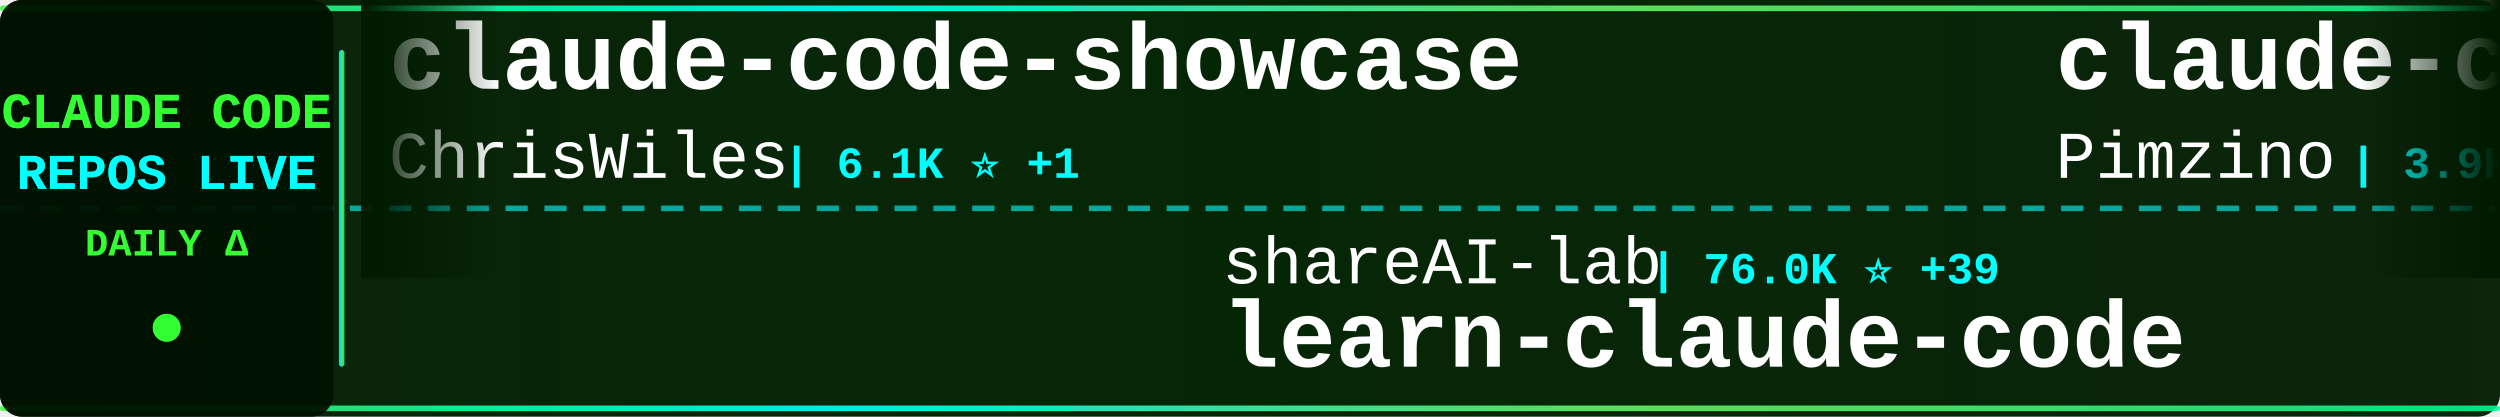
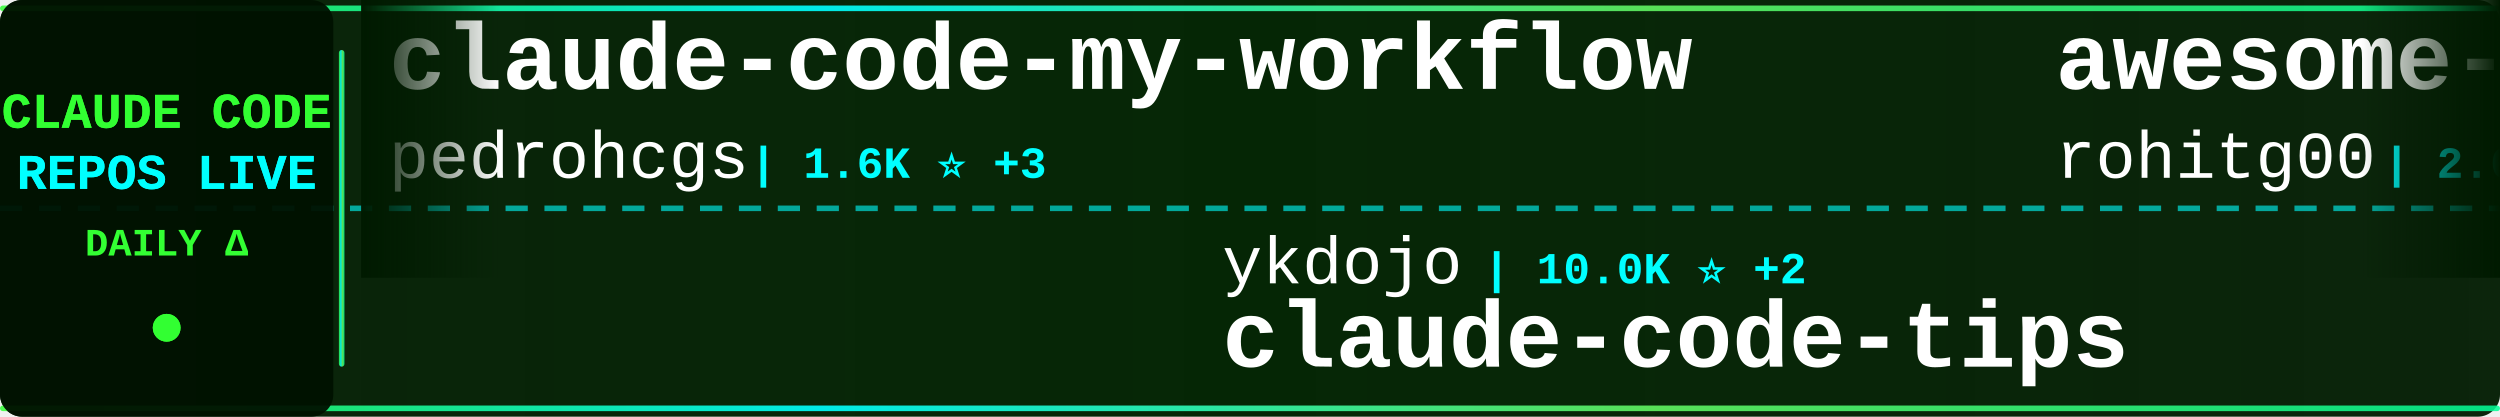
<svg xmlns="http://www.w3.org/2000/svg" width="900" height="150">
  <defs>
    <linearGradient id="tickerBg" x1="0%" y1="0%" x2="100%" y2="0%">
      <stop offset="0%" style="stop-color:#001a00;stop-opacity:0.95" />
      <stop offset="50%" style="stop-color:#002200;stop-opacity:0.98" />
      <stop offset="100%" style="stop-color:#001a00;stop-opacity:0.95" />
    </linearGradient>
    <linearGradient id="borderGrad" x1="0%" y1="0%" x2="100%" y2="0%">
      <stop offset="0%" style="stop-color:#33ff33;stop-opacity:0.85">
        <animate attributeName="stop-opacity" values="0.85;1;0.85" dur="2s" repeatCount="indefinite" />
      </stop>
      <stop offset="33%" style="stop-color:#00ffff;stop-opacity:0.9">
        <animate attributeName="stop-opacity" values="0.9;1;0.9" dur="2.2s" repeatCount="indefinite" />
      </stop>
      <stop offset="66%" style="stop-color:#66ff66;stop-opacity:0.85">
        <animate attributeName="stop-opacity" values="0.85;1;0.85" dur="1.8s" repeatCount="indefinite" />
      </stop>
      <stop offset="100%" style="stop-color:#00ff99;stop-opacity:0.85">
        <animate attributeName="stop-opacity" values="0.85;1;0.85" dur="2s" repeatCount="indefinite" />
      </stop>
    </linearGradient>
    <filter id="textGlow">
      <feGaussianBlur stdDeviation="0.1" result="coloredBlur" />
      <feMerge>
        <feMergeNode in="coloredBlur" />
        <feMergeNode in="SourceGraphic" />
      </feMerge>
    </filter>
    <filter id="metricGlow">
      <feGaussianBlur stdDeviation="0.2" result="coloredBlur" />
      <feMerge>
        <feMergeNode in="coloredBlur" />
        <feMergeNode in="SourceGraphic" />
      </feMerge>
    </filter>
    <linearGradient id="leftFade" x1="0%" y1="0%" x2="100%" y2="0%">
      <stop offset="0%" style="stop-color:#001a00;stop-opacity:1" />
      <stop offset="100%" style="stop-color:#001a00;stop-opacity:0" />
    </linearGradient>
    <linearGradient id="rightFade" x1="0%" y1="0%" x2="100%" y2="0%">
      <stop offset="0%" style="stop-color:#001a00;stop-opacity:0" />
      <stop offset="100%" style="stop-color:#001a00;stop-opacity:1" />
    </linearGradient>
  </defs>
  <rect width="900" height="150" fill="url(#tickerBg)" rx="8" />
  <rect x="0" y="2" width="900" height="2" fill="url(#borderGrad)" rx="1" />
  <rect x="0" y="146" width="900" height="2" fill="url(#borderGrad)" rx="1" />
  <line x1="0" y1="75" x2="900" y2="75" stroke="#00ffff" stroke-width="2" stroke-dasharray="8 6" opacity="0.6" />
  <rect x="0" y="0" width="120" height="150" fill="#001100" opacity="0.95" rx="8" />
  <text x="60" y="46" font-family="'Courier New', monospace" font-size="18" font-weight="bold" fill="#33ff33" text-anchor="middle" filter="url(#textGlow)">
    CLAUDE CODE
  </text>
  <text x="60" y="68" font-family="'Courier New', monospace" font-size="18" font-weight="bold" fill="#00ffff" text-anchor="middle" filter="url(#textGlow)">
    REPOS LIVE
  </text>
  <text x="60" y="92" font-family="'Courier New', monospace" font-size="14" font-weight="bold" fill="#33ff33" text-anchor="middle">
    DAILY Δ
  </text>
  <circle cx="60" cy="118" r="5" fill="#33ff33" filter="url(#metricGlow)">
    <animate attributeName="r" values="4;6;4" dur="1.5s" repeatCount="indefinite" />
    <animate attributeName="opacity" values="0.6;1;0.6" dur="1.5s" repeatCount="indefinite" />
  </circle>
  <rect x="122" y="18" width="2" height="114" fill="url(#borderGrad)" rx="1" />
  <clipPath id="tickerClip">
    <rect x="130" y="0" width="770" height="150" />
  </clipPath>
  <g clip-path="url(#tickerClip)">
    <g id="tickerItems">
      <animateTransform attributeName="transform" attributeType="XML" type="translate" from="0 0" to="-3000 0" dur="54s" repeatCount="indefinite" />
      <g transform="translate(0, 0)">
+         <text x="140" y="32" font-family="'Courier New', monospace" font-size="34" font-weight="bold" fill="#ffffff">claude-code-my-workflow</text>
+         <text x="140" y="64" font-family="'Courier New', monospace" font-size="24" font-weight="normal" fill="#ffffff" opacity="1.0">pedrohcgs</text>
+         <text x="270" y="64" font-family="'Courier New', monospace" font-size="16" font-weight="bold" fill="#00ffff"> | 1.6K ⭐ +3</text>
+       </g>
+       <g transform="translate(300, 0)">
+         <text x="140" y="102" font-family="'Courier New', monospace" font-size="24" font-weight="normal" fill="#ffffff" opacity="1.0">ykdojo</text>
+         <text x="234" y="102" font-family="'Courier New', monospace" font-size="16" font-weight="bold" fill="#00ffff"> | 10.0K ⭐ +2</text>
+         <text x="140" y="132" font-family="'Courier New', monospace" font-size="34" font-weight="bold" fill="#ffffff">claude-code-tips</text>
+       </g>
+       <g transform="translate(600, 0)">
+         <text x="140" y="32" font-family="'Courier New', monospace" font-size="34" font-weight="bold" fill="#ffffff">awesome-claude-code-tool...</text>
+         <text x="140" y="64" font-family="'Courier New', monospace" font-size="24" font-weight="normal" fill="#ffffff" opacity="1.0">rohitg00</text>
+         <text x="258" y="64" font-family="'Courier New', monospace" font-size="16" font-weight="bold" fill="#00ffff"> | 2.6K ⭐</text>
+       </g>
+       <g transform="translate(900, 0)">
+         <text x="140" y="102" font-family="'Courier New', monospace" font-size="24" font-weight="normal" fill="#ffffff" opacity="1.0">Cranot</text>
+         <text x="234" y="102" font-family="'Courier New', monospace" font-size="16" font-weight="bold" fill="#00ffff"> | 2.9K ⭐</text>
+         <text x="140" y="132" font-family="'Courier New', monospace" font-size="34" font-weight="bold" fill="#ffffff">claude-code-guide</text>
+       </g>
+       <g transform="translate(1200, 0)">
        <text x="140" y="32" font-family="'Courier New', monospace" font-size="34" font-weight="bold" fill="#ffffff">claude-code-showcase</text>
        <text x="140" y="64" font-family="'Courier New', monospace" font-size="24" font-weight="normal" fill="#ffffff" opacity="1.0">ChrisWiles</text>
        <text x="282" y="64" font-family="'Courier New', monospace" font-size="16" font-weight="bold" fill="#00ffff"> | 6.1K ⭐ +1</text>
      </g>
-       <g transform="translate(300, 0)">
-         <text x="140" y="102" font-family="'Courier New', monospace" font-size="24" font-weight="normal" fill="#ffffff" opacity="1.0">shareAI-lab</text>
-         <text x="294" y="102" font-family="'Courier New', monospace" font-size="16" font-weight="bold" fill="#00ffff"> | 76.0K ⭐ +39</text>
-         <text x="140" y="132" font-family="'Courier New', monospace" font-size="34" font-weight="bold" fill="#ffffff">learn-claude-code</text>
-       </g>
-       <g transform="translate(600, 0)">
-         <text x="140" y="32" font-family="'Courier New', monospace" font-size="34" font-weight="bold" fill="#ffffff">claude-code-spec-workflo...</text>
-         <text x="140" y="64" font-family="'Courier New', monospace" font-size="24" font-weight="normal" fill="#ffffff" opacity="1.0">Pimzino</text>
-         <text x="246" y="64" font-family="'Courier New', monospace" font-size="16" font-weight="bold" fill="#00ffff"> | 3.9K ⭐</text>
-       </g>
-       <g transform="translate(900, 0)">
-         <text x="140" y="102" font-family="'Courier New', monospace" font-size="24" font-weight="normal" fill="#ffffff" opacity="1.0">OrcaWhisper</text>
-         <text x="294" y="102" font-family="'Courier New', monospace" font-size="16" font-weight="bold" fill="#00ffff"> | 92 ⭐</text>
-         <text x="140" y="132" font-family="'Courier New', monospace" font-size="34" font-weight="bold" fill="#ffffff">Claude-Code</text>
-       </g>
-       <g transform="translate(1200, 0)">
-         <text x="140" y="32" font-family="'Courier New', monospace" font-size="34" font-weight="bold" fill="#ffffff">claude-code-harness</text>
-         <text x="140" y="64" font-family="'Courier New', monospace" font-size="24" font-weight="normal" fill="#ffffff" opacity="1.0">Chachamaru127</text>
-         <text x="318" y="64" font-family="'Courier New', monospace" font-size="16" font-weight="bold" fill="#00ffff"> | 3.1K ⭐ +2</text>
-       </g>
      <g transform="translate(1500, 0)">
-         <text x="140" y="102" font-family="'Courier New', monospace" font-size="24" font-weight="normal" fill="#ffffff" opacity="1.0">anthropics</text>
-         <text x="282" y="102" font-family="'Courier New', monospace" font-size="16" font-weight="bold" fill="#00ffff"> | 970 ⭐ +2</text>
-         <text x="140" y="132" font-family="'Courier New', monospace" font-size="34" font-weight="bold" fill="#ffffff">claude-code-base-action</text>
+         <text x="140" y="102" font-family="'Courier New', monospace" font-size="24" font-weight="normal" fill="#ffffff" opacity="1.0">jqueryscript</text>
+         <text x="306" y="102" font-family="'Courier New', monospace" font-size="16" font-weight="bold" fill="#00ffff"> | 508 ⭐</text>
+         <text x="140" y="132" font-family="'Courier New', monospace" font-size="34" font-weight="bold" fill="#ffffff">awesome-claude-code</text>
      </g>
      <g transform="translate(1800, 0)">
-         <text x="140" y="32" font-family="'Courier New', monospace" font-size="34" font-weight="bold" fill="#ffffff">claude-code-telegram</text>
-         <text x="140" y="64" font-family="'Courier New', monospace" font-size="24" font-weight="normal" fill="#ffffff" opacity="1.0">RichardAtCT</text>
-         <text x="294" y="64" font-family="'Courier New', monospace" font-size="16" font-weight="bold" fill="#00ffff"> | 2.8K ⭐ -1</text>
+         <text x="140" y="32" font-family="'Courier New', monospace" font-size="34" font-weight="bold" fill="#ffffff">claude-code-source</text>
+         <text x="140" y="64" font-family="'Courier New', monospace" font-size="24" font-weight="normal" fill="#ffffff" opacity="1.0">hangsman</text>
+         <text x="258" y="64" font-family="'Courier New', monospace" font-size="16" font-weight="bold" fill="#00ffff"> | 792 ⭐</text>
      </g>
      <g transform="translate(2100, 0)">
-         <text x="140" y="102" font-family="'Courier New', monospace" font-size="24" font-weight="normal" fill="#ffffff" opacity="1.0">lintsinghua</text>
-         <text x="294" y="102" font-family="'Courier New', monospace" font-size="16" font-weight="bold" fill="#00ffff"> | 4.2K ⭐ +5</text>
-         <text x="140" y="132" font-family="'Courier New', monospace" font-size="34" font-weight="bold" fill="#ffffff">claude-code-book</text>
+         <text x="140" y="102" font-family="'Courier New', monospace" font-size="24" font-weight="normal" fill="#ffffff" opacity="1.0">AICoderTudou</text>
+         <text x="306" y="102" font-family="'Courier New', monospace" font-size="16" font-weight="bold" fill="#00ffff"> | 495 ⭐</text>
+         <text x="140" y="132" font-family="'Courier New', monospace" font-size="34" font-weight="bold" fill="#ffffff">claude-code-tudou</text>
      </g>
      <g transform="translate(2400, 0)">
-         <text x="140" y="32" font-family="'Courier New', monospace" font-size="34" font-weight="bold" fill="#ffffff">claude-code</text>
-         <text x="140" y="64" font-family="'Courier New', monospace" font-size="24" font-weight="normal" fill="#ffffff" opacity="1.0">T-Lab-CUHKSZ</text>
-         <text x="306" y="64" font-family="'Courier New', monospace" font-size="16" font-weight="bold" fill="#00ffff"> | 329 ⭐ +1</text>
+         <text x="140" y="32" font-family="'Courier New', monospace" font-size="34" font-weight="bold" fill="#ffffff">claude-code-hub</text>
+         <text x="140" y="64" font-family="'Courier New', monospace" font-size="24" font-weight="normal" fill="#ffffff" opacity="1.0">ding113</text>
+         <text x="246" y="64" font-family="'Courier New', monospace" font-size="16" font-weight="bold" fill="#00ffff"> | 3.3K ⭐</text>
      </g>
      <g transform="translate(2700, 0)">
-         <text x="140" y="102" font-family="'Courier New', monospace" font-size="24" font-weight="normal" fill="#ffffff" opacity="1.0">liuup</text>
-         <text x="222" y="102" font-family="'Courier New', monospace" font-size="16" font-weight="bold" fill="#00ffff"> | 3.9K ⭐ +3</text>
-         <text x="140" y="132" font-family="'Courier New', monospace" font-size="34" font-weight="bold" fill="#ffffff">claude-code-analysis</text>
+         <text x="140" y="102" font-family="'Courier New', monospace" font-size="24" font-weight="normal" fill="#ffffff" opacity="1.0">ccplugins</text>
+         <text x="270" y="102" font-family="'Courier New', monospace" font-size="16" font-weight="bold" fill="#00ffff"> | 931 ⭐ +1</text>
+         <text x="140" y="132" font-family="'Courier New', monospace" font-size="34" font-weight="bold" fill="#ffffff">awesome-claude-code-plug...</text>
      </g>
      <g transform="translate(3000, 0)">
-         <text x="140" y="32" font-family="'Courier New', monospace" font-size="34" font-weight="bold" fill="#ffffff">claude-code-showcase</text>
-         <text x="140" y="64" font-family="'Courier New', monospace" font-size="24" font-weight="normal" fill="#ffffff" opacity="1.0">ChrisWiles</text>
-         <text x="282" y="64" font-family="'Courier New', monospace" font-size="16" font-weight="bold" fill="#00ffff"> | 6.1K ⭐ +1</text>
+         <text x="140" y="32" font-family="'Courier New', monospace" font-size="34" font-weight="bold" fill="#ffffff">claude-code-my-workflow</text>
+         <text x="140" y="64" font-family="'Courier New', monospace" font-size="24" font-weight="normal" fill="#ffffff" opacity="1.0">pedrohcgs</text>
+         <text x="270" y="64" font-family="'Courier New', monospace" font-size="16" font-weight="bold" fill="#00ffff"> | 1.6K ⭐ +3</text>
      </g>
      <g transform="translate(3300, 0)">
-         <text x="140" y="102" font-family="'Courier New', monospace" font-size="24" font-weight="normal" fill="#ffffff" opacity="1.0">shareAI-lab</text>
-         <text x="294" y="102" font-family="'Courier New', monospace" font-size="16" font-weight="bold" fill="#00ffff"> | 76.0K ⭐ +39</text>
-         <text x="140" y="132" font-family="'Courier New', monospace" font-size="34" font-weight="bold" fill="#ffffff">learn-claude-code</text>
+         <text x="140" y="102" font-family="'Courier New', monospace" font-size="24" font-weight="normal" fill="#ffffff" opacity="1.0">ykdojo</text>
+         <text x="234" y="102" font-family="'Courier New', monospace" font-size="16" font-weight="bold" fill="#00ffff"> | 10.0K ⭐ +2</text>
+         <text x="140" y="132" font-family="'Courier New', monospace" font-size="34" font-weight="bold" fill="#ffffff">claude-code-tips</text>
      </g>
      <g transform="translate(3600, 0)">
-         <text x="140" y="32" font-family="'Courier New', monospace" font-size="34" font-weight="bold" fill="#ffffff">claude-code-spec-workflo...</text>
-         <text x="140" y="64" font-family="'Courier New', monospace" font-size="24" font-weight="normal" fill="#ffffff" opacity="1.0">Pimzino</text>
-         <text x="246" y="64" font-family="'Courier New', monospace" font-size="16" font-weight="bold" fill="#00ffff"> | 3.9K ⭐</text>
+         <text x="140" y="32" font-family="'Courier New', monospace" font-size="34" font-weight="bold" fill="#ffffff">awesome-claude-code-tool...</text>
+         <text x="140" y="64" font-family="'Courier New', monospace" font-size="24" font-weight="normal" fill="#ffffff" opacity="1.0">rohitg00</text>
+         <text x="258" y="64" font-family="'Courier New', monospace" font-size="16" font-weight="bold" fill="#00ffff"> | 2.6K ⭐</text>
      </g>
      <g transform="translate(3900, 0)">
-         <text x="140" y="102" font-family="'Courier New', monospace" font-size="24" font-weight="normal" fill="#ffffff" opacity="1.0">OrcaWhisper</text>
-         <text x="294" y="102" font-family="'Courier New', monospace" font-size="16" font-weight="bold" fill="#00ffff"> | 92 ⭐</text>
-         <text x="140" y="132" font-family="'Courier New', monospace" font-size="34" font-weight="bold" fill="#ffffff">Claude-Code</text>
+         <text x="140" y="102" font-family="'Courier New', monospace" font-size="24" font-weight="normal" fill="#ffffff" opacity="1.0">Cranot</text>
+         <text x="234" y="102" font-family="'Courier New', monospace" font-size="16" font-weight="bold" fill="#00ffff"> | 2.9K ⭐</text>
+         <text x="140" y="132" font-family="'Courier New', monospace" font-size="34" font-weight="bold" fill="#ffffff">claude-code-guide</text>
      </g>
    </g>
  </g>
  <rect x="130" y="0" width="50" height="100" fill="url(#leftFade)" />
  <rect x="850" y="0" width="50" height="100" fill="url(#rightFade)" />
</svg>
